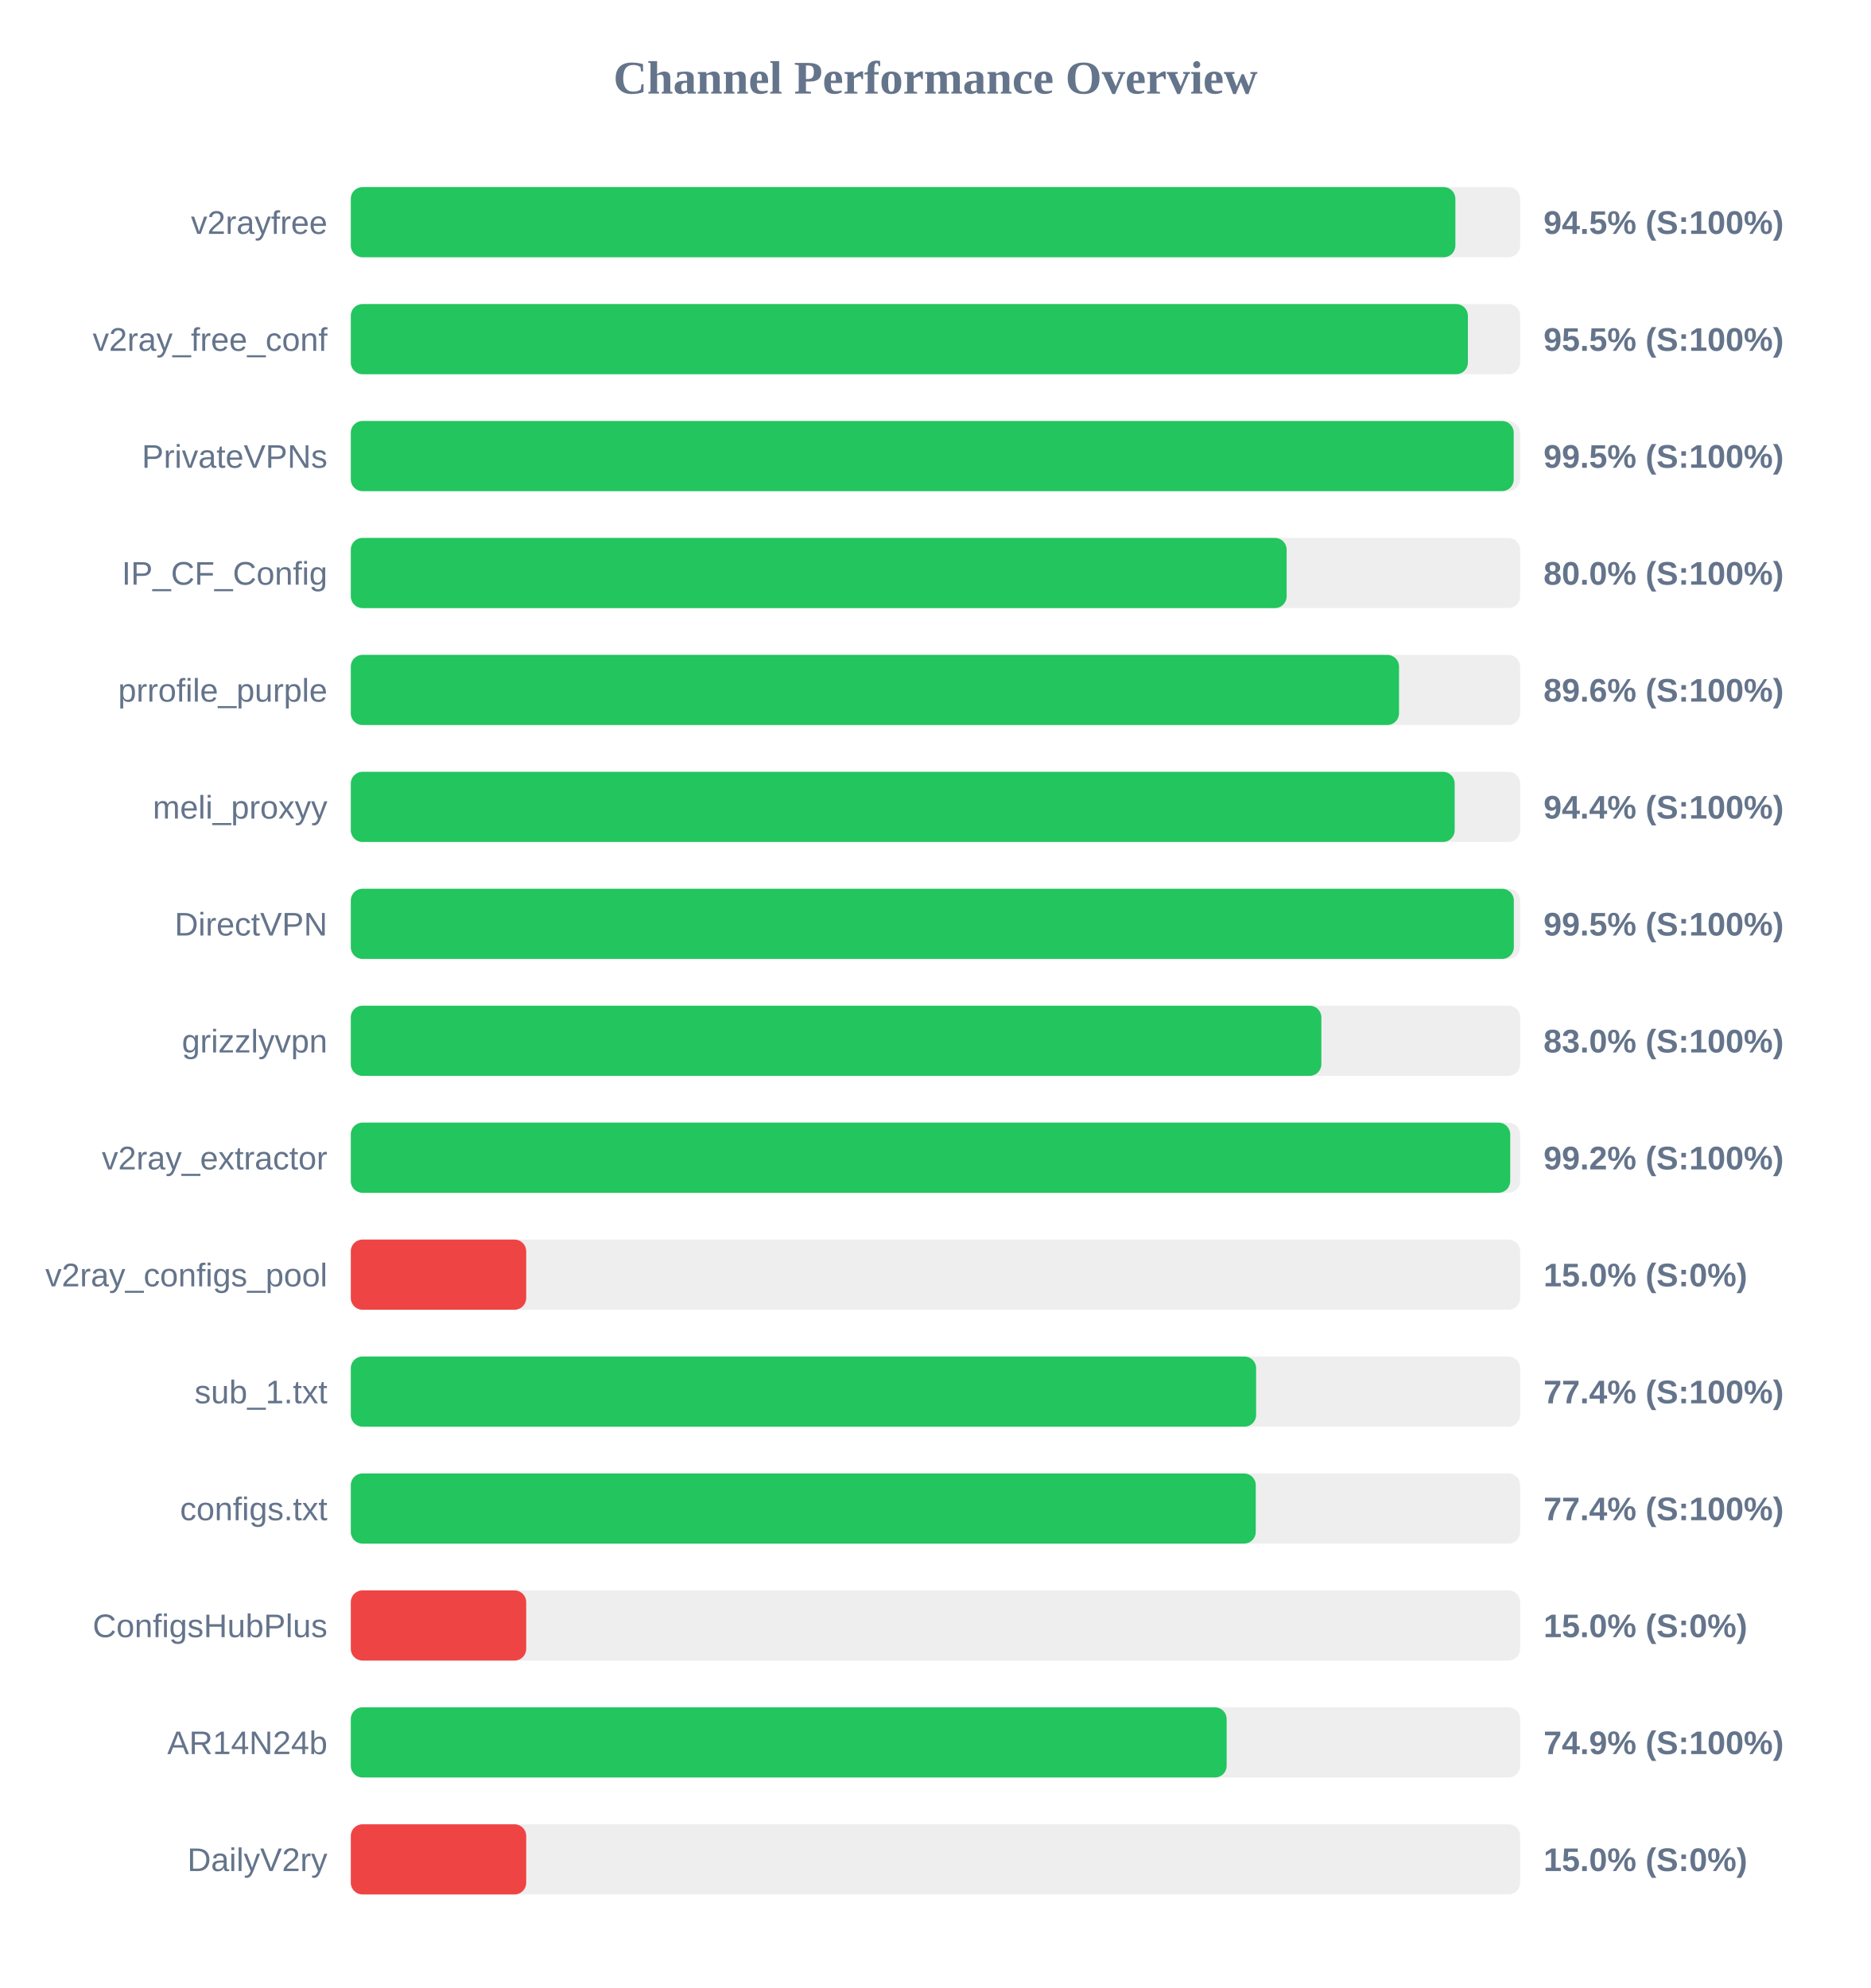
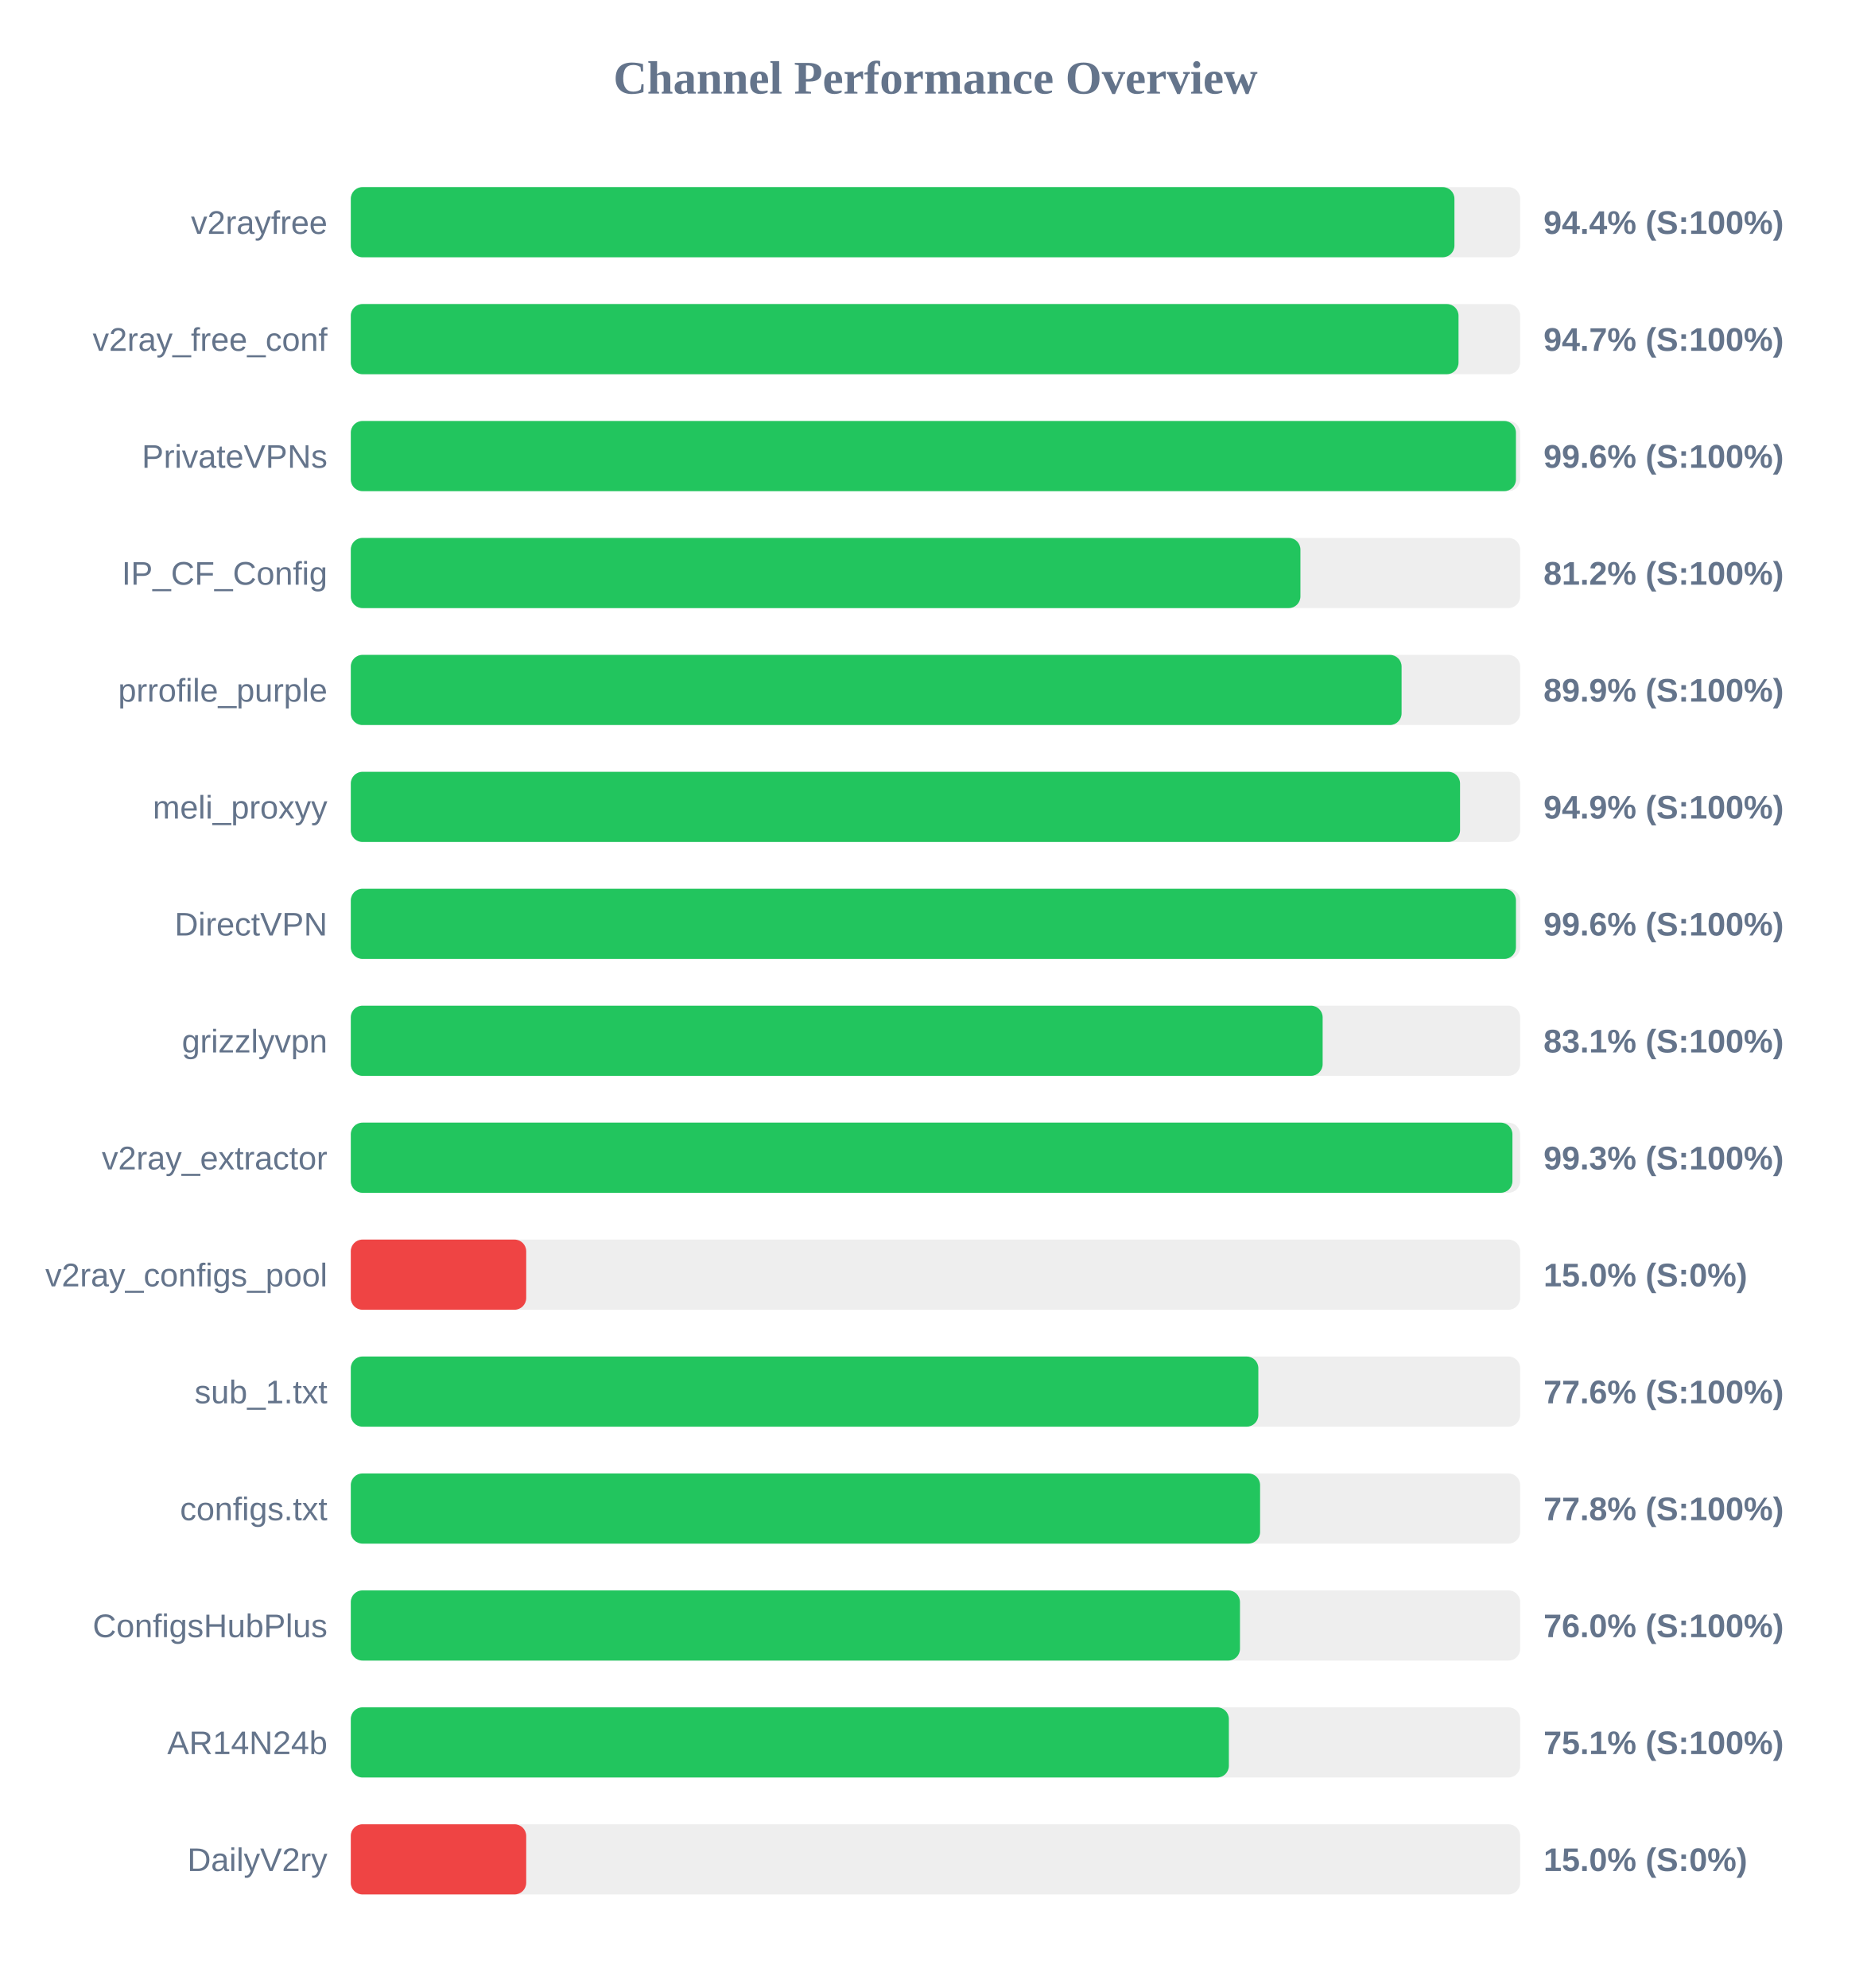
<svg xmlns="http://www.w3.org/2000/svg" width="800" height="850" version="1.1">
  <style>
        .row { font: 14px Arial; fill: #64748b; }
        .score { font: bold 14px Arial; fill: #64748b; }
    </style>
  <text x="400" y="40" text-anchor="middle" font-size="20px" font-weight="bold" fill="#64748b">Channel Performance Overview</text>
  <rect x="150" y="80" width="500" height="30" fill="#eee" rx="5" />
-   <rect x="150" y="80" width="472.3" height="30" fill="#22c55e" rx="5" />
+   <rect x="150" y="80" width="471.9" height="30" fill="#22c55e" rx="5" />
  <text x="140" y="100" text-anchor="end" class="row">v2rayfree</text>
-   <text x="660" y="100" text-anchor="start" class="score">94.5% (S:100%)</text>
+   <text x="660" y="100" text-anchor="start" class="score">94.4% (S:100%)</text>
  <rect x="150" y="130" width="500" height="30" fill="#eee" rx="5" />
-   <rect x="150" y="130" width="477.65" height="30" fill="#22c55e" rx="5" />
+   <rect x="150" y="130" width="473.65" height="30" fill="#22c55e" rx="5" />
  <text x="140" y="150" text-anchor="end" class="row">v2ray_free_conf</text>
-   <text x="660" y="150" text-anchor="start" class="score">95.5% (S:100%)</text>
+   <text x="660" y="150" text-anchor="start" class="score">94.7% (S:100%)</text>
  <rect x="150" y="180" width="500" height="30" fill="#eee" rx="5" />
-   <rect x="150" y="180" width="497.25" height="30" fill="#22c55e" rx="5" />
+   <rect x="150" y="180" width="498.2" height="30" fill="#22c55e" rx="5" />
  <text x="140" y="200" text-anchor="end" class="row">PrivateVPNs</text>
-   <text x="660" y="200" text-anchor="start" class="score">99.5% (S:100%)</text>
+   <text x="660" y="200" text-anchor="start" class="score">99.6% (S:100%)</text>
  <rect x="150" y="230" width="500" height="30" fill="#eee" rx="5" />
-   <rect x="150" y="230" width="400.15" height="30" fill="#22c55e" rx="5" />
+   <rect x="150" y="230" width="406.05" height="30" fill="#22c55e" rx="5" />
  <text x="140" y="250" text-anchor="end" class="row">IP_CF_Config</text>
-   <text x="660" y="250" text-anchor="start" class="score">80.0% (S:100%)</text>
+   <text x="660" y="250" text-anchor="start" class="score">81.2% (S:100%)</text>
  <rect x="150" y="280" width="500" height="30" fill="#eee" rx="5" />
-   <rect x="150" y="280" width="448.2" height="30" fill="#22c55e" rx="5" />
+   <rect x="150" y="280" width="449.3" height="30" fill="#22c55e" rx="5" />
  <text x="140" y="300" text-anchor="end" class="row">prrofile_purple</text>
-   <text x="660" y="300" text-anchor="start" class="score">89.6% (S:100%)</text>
+   <text x="660" y="300" text-anchor="start" class="score">89.9% (S:100%)</text>
  <rect x="150" y="330" width="500" height="30" fill="#eee" rx="5" />
-   <rect x="150" y="330" width="472.0" height="30" fill="#22c55e" rx="5" />
+   <rect x="150" y="330" width="474.3" height="30" fill="#22c55e" rx="5" />
  <text x="140" y="350" text-anchor="end" class="row">meli_proxyy</text>
-   <text x="660" y="350" text-anchor="start" class="score">94.4% (S:100%)</text>
+   <text x="660" y="350" text-anchor="start" class="score">94.9% (S:100%)</text>
  <rect x="150" y="380" width="500" height="30" fill="#eee" rx="5" />
-   <rect x="150" y="380" width="497.3" height="30" fill="#22c55e" rx="5" />
+   <rect x="150" y="380" width="498.2" height="30" fill="#22c55e" rx="5" />
  <text x="140" y="400" text-anchor="end" class="row">DirectVPN</text>
-   <text x="660" y="400" text-anchor="start" class="score">99.5% (S:100%)</text>
+   <text x="660" y="400" text-anchor="start" class="score">99.6% (S:100%)</text>
  <rect x="150" y="430" width="500" height="30" fill="#eee" rx="5" />
-   <rect x="150" y="430" width="415.0" height="30" fill="#22c55e" rx="5" />
+   <rect x="150" y="430" width="415.55" height="30" fill="#22c55e" rx="5" />
  <text x="140" y="450" text-anchor="end" class="row">grizzlyvpn</text>
-   <text x="660" y="450" text-anchor="start" class="score">83.0% (S:100%)</text>
+   <text x="660" y="450" text-anchor="start" class="score">83.1% (S:100%)</text>
  <rect x="150" y="480" width="500" height="30" fill="#eee" rx="5" />
-   <rect x="150" y="480" width="495.75" height="30" fill="#22c55e" rx="5" />
+   <rect x="150" y="480" width="496.7" height="30" fill="#22c55e" rx="5" />
  <text x="140" y="500" text-anchor="end" class="row">v2ray_extractor</text>
-   <text x="660" y="500" text-anchor="start" class="score">99.2% (S:100%)</text>
+   <text x="660" y="500" text-anchor="start" class="score">99.3% (S:100%)</text>
  <rect x="150" y="530" width="500" height="30" fill="#eee" rx="5" />
  <rect x="150" y="530" width="75.0" height="30" fill="#ef4444" rx="5" />
  <text x="140" y="550" text-anchor="end" class="row">v2ray_configs_pool</text>
  <text x="660" y="550" text-anchor="start" class="score">15.0% (S:0%)</text>
  <rect x="150" y="580" width="500" height="30" fill="#eee" rx="5" />
-   <rect x="150" y="580" width="387.1" height="30" fill="#22c55e" rx="5" />
+   <rect x="150" y="580" width="388.05" height="30" fill="#22c55e" rx="5" />
  <text x="140" y="600" text-anchor="end" class="row">sub_1.txt</text>
-   <text x="660" y="600" text-anchor="start" class="score">77.4% (S:100%)</text>
+   <text x="660" y="600" text-anchor="start" class="score">77.6% (S:100%)</text>
  <rect x="150" y="630" width="500" height="30" fill="#eee" rx="5" />
-   <rect x="150" y="630" width="386.95" height="30" fill="#22c55e" rx="5" />
+   <rect x="150" y="630" width="388.8" height="30" fill="#22c55e" rx="5" />
  <text x="140" y="650" text-anchor="end" class="row">configs.txt</text>
-   <text x="660" y="650" text-anchor="start" class="score">77.4% (S:100%)</text>
+   <text x="660" y="650" text-anchor="start" class="score">77.8% (S:100%)</text>
  <rect x="150" y="680" width="500" height="30" fill="#eee" rx="5" />
-   <rect x="150" y="680" width="75.0" height="30" fill="#ef4444" rx="5" />
+   <rect x="150" y="680" width="380.2" height="30" fill="#22c55e" rx="5" />
  <text x="140" y="700" text-anchor="end" class="row">ConfigsHubPlus</text>
-   <text x="660" y="700" text-anchor="start" class="score">15.0% (S:0%)</text>
+   <text x="660" y="700" text-anchor="start" class="score">76.0% (S:100%)</text>
  <rect x="150" y="730" width="500" height="30" fill="#eee" rx="5" />
-   <rect x="150" y="730" width="374.5" height="30" fill="#22c55e" rx="5" />
+   <rect x="150" y="730" width="375.45" height="30" fill="#22c55e" rx="5" />
  <text x="140" y="750" text-anchor="end" class="row">AR14N24b</text>
-   <text x="660" y="750" text-anchor="start" class="score">74.9% (S:100%)</text>
+   <text x="660" y="750" text-anchor="start" class="score">75.1% (S:100%)</text>
  <rect x="150" y="780" width="500" height="30" fill="#eee" rx="5" />
  <rect x="150" y="780" width="75.0" height="30" fill="#ef4444" rx="5" />
  <text x="140" y="800" text-anchor="end" class="row">DailyV2ry</text>
  <text x="660" y="800" text-anchor="start" class="score">15.0% (S:0%)</text>
</svg>
